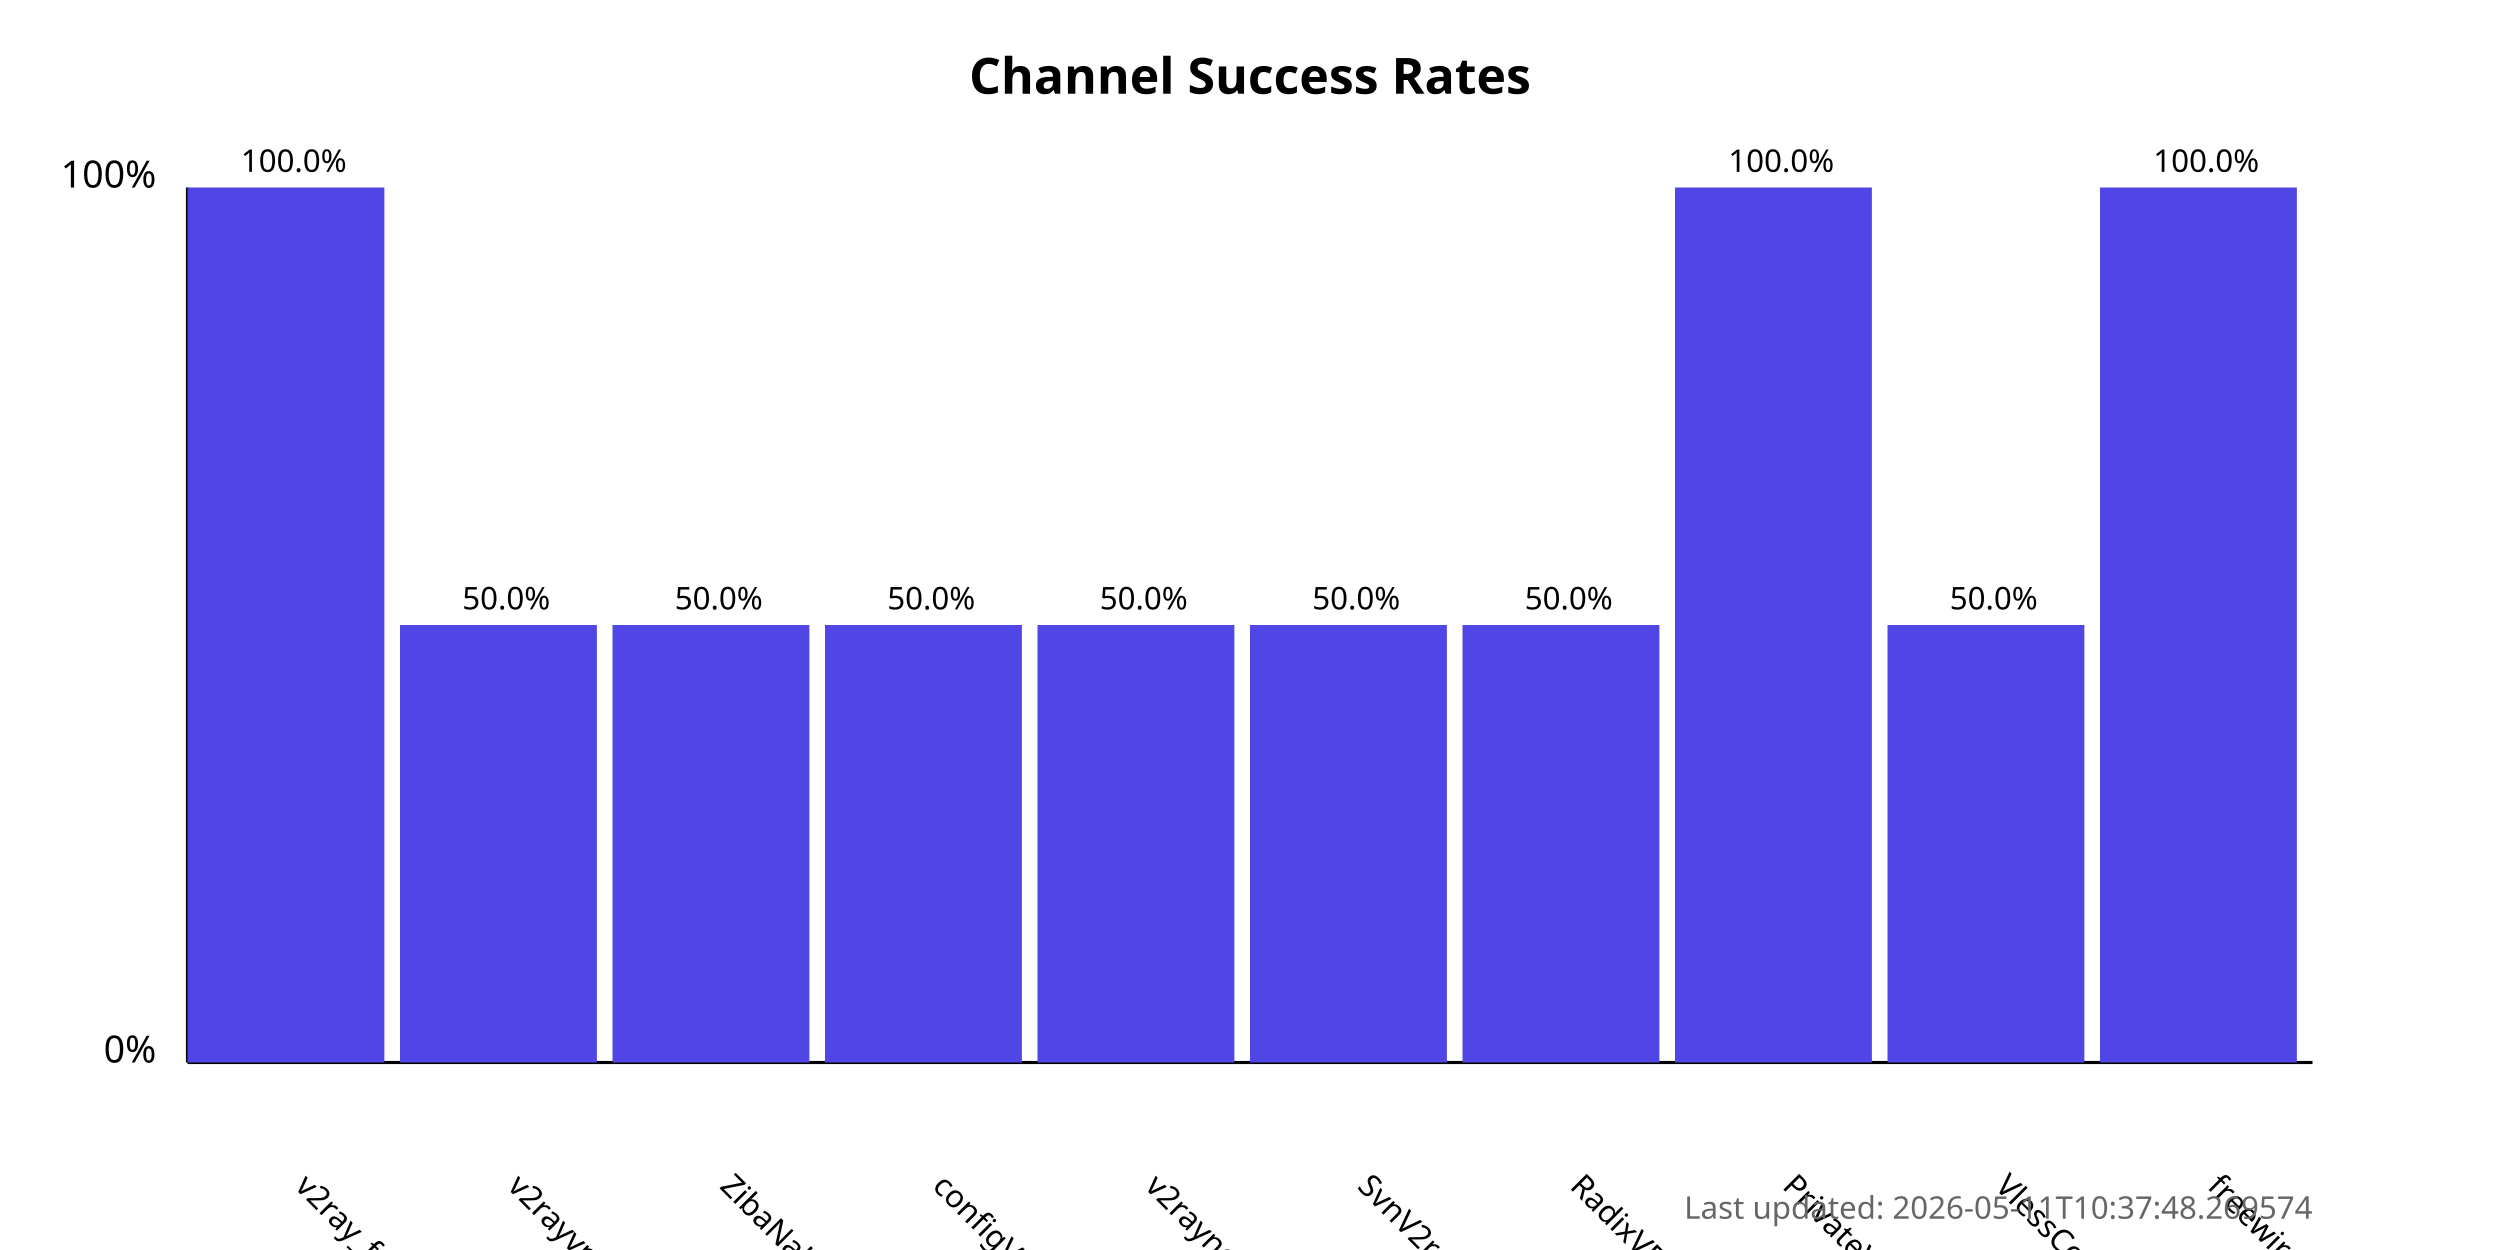
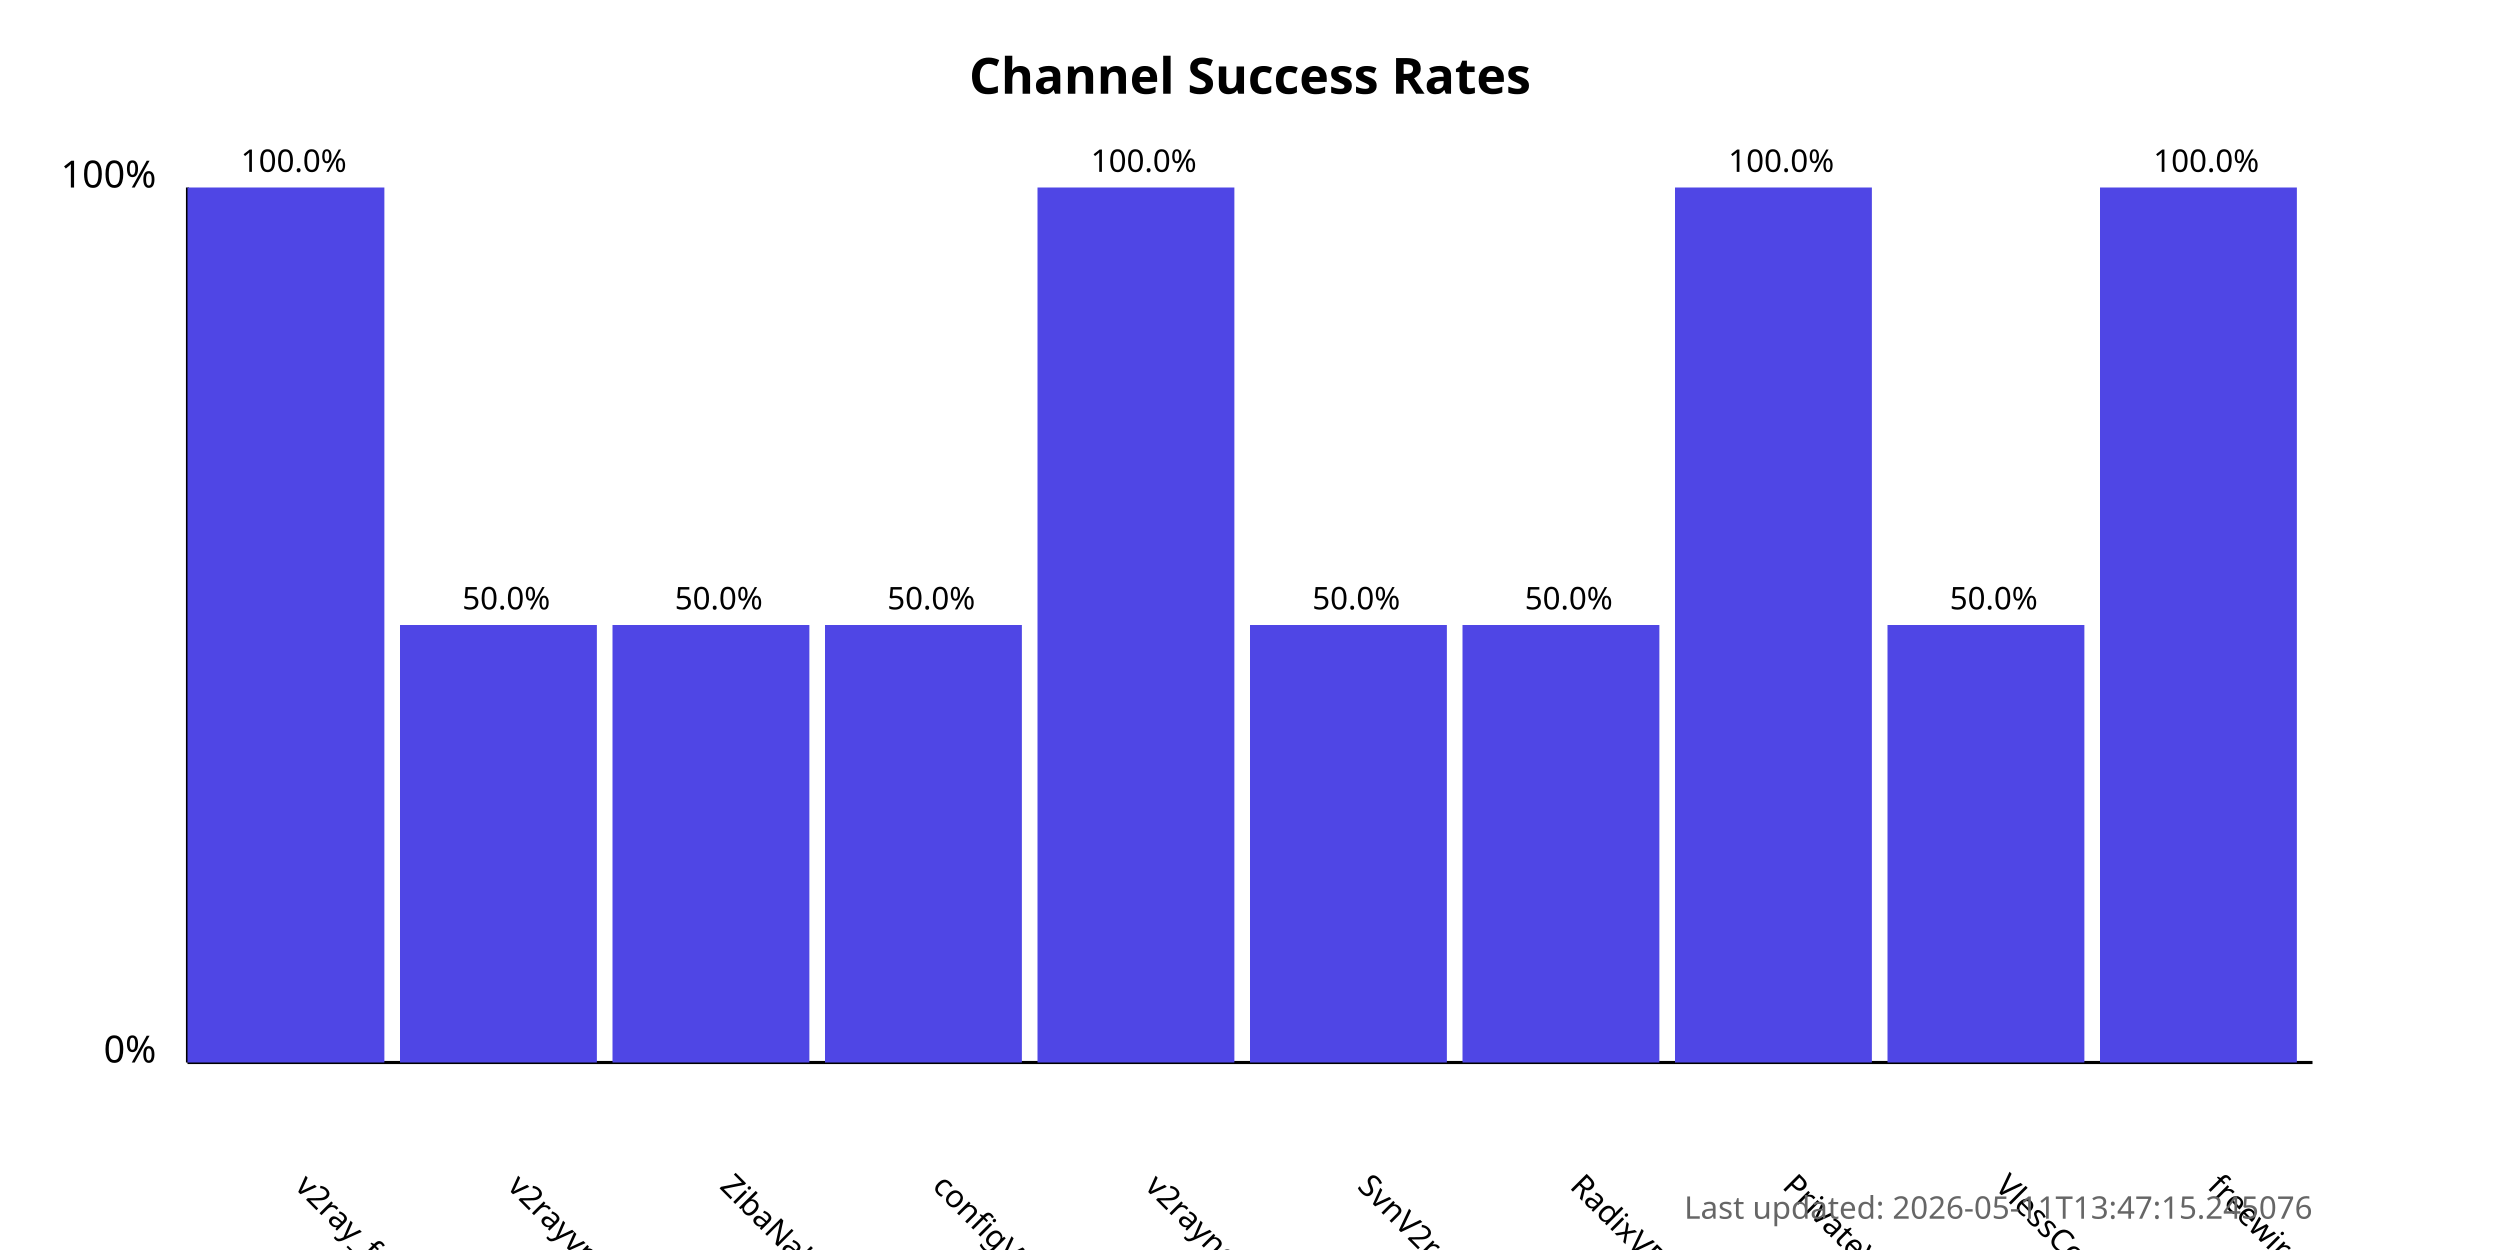
<svg xmlns="http://www.w3.org/2000/svg" width="800" height="400">
  <style>
            .chart-title { font: bold 16px sans-serif; }
            .axis-label { font: 12px sans-serif; }
            .tick-label { font: 10px sans-serif; }
            .bar { fill: #4f46e5; }
            .bar:hover { fill: #6366f1; }
            .timestamp { font: 10px sans-serif; fill: #666; }
        </style>
  <text x="400.0" y="30" text-anchor="middle" class="chart-title">
            Channel Success Rates
        </text>
  <line x1="60" y1="340" x2="60" y2="60" stroke="black" stroke-width="1" />
  <line x1="60" y1="340" x2="740" y2="340" stroke="black" stroke-width="1" />
  <text x="50" y="340" text-anchor="end" class="axis-label">0%</text>
  <text x="50" y="60" text-anchor="end" class="axis-label">100%</text>
  <g>
    <rect x="60" y="60.0" width="63.0" height="280.0" class="bar" />
    <text x="94.0" y="380" transform="rotate(45, 94.0, 380)" text-anchor="start" class="tick-label">
                v2ray_free_conf
            </text>
    <text x="94.0" y="55.0" text-anchor="middle" class="tick-label">
                100.0%
            </text>
  </g>
  <g>
    <rect x="128.0" y="200.0" width="63.0" height="140.0" class="bar" />
    <text x="162.0" y="380" transform="rotate(45, 162.0, 380)" text-anchor="start" class="tick-label">
                v2rayvpno
            </text>
    <text x="162.0" y="195.0" text-anchor="middle" class="tick-label">
                50.0%
            </text>
  </g>
  <g>
    <rect x="196.0" y="200.0" width="63.0" height="140.0" class="bar" />
    <text x="230.0" y="380" transform="rotate(45, 230.0, 380)" text-anchor="start" class="tick-label">
                ZibaNabz
            </text>
    <text x="230.0" y="195.0" text-anchor="middle" class="tick-label">
                50.0%
            </text>
  </g>
  <g>
    <rect x="264.0" y="200.0" width="63.0" height="140.0" class="bar" />
    <text x="298.0" y="380" transform="rotate(45, 298.0, 380)" text-anchor="start" class="tick-label">
                configV2rayForFree
            </text>
    <text x="298.0" y="195.0" text-anchor="middle" class="tick-label">
                50.0%
            </text>
  </g>
  <g>
-     <rect x="332.0" y="200.0" width="63.0" height="140.0" class="bar" />
+     <rect x="332.0" y="60.0" width="63.0" height="280.0" class="bar" />
    <text x="366.0" y="380" transform="rotate(45, 366.0, 380)" text-anchor="start" class="tick-label">
                v2rayngvpn
            </text>
-     <text x="366.0" y="195.0" text-anchor="middle" class="tick-label">
-                 50.0%
+     <text x="366.0" y="55.0" text-anchor="middle" class="tick-label">
+                 100.0%
            </text>
  </g>
  <g>
    <rect x="400.0" y="200.0" width="63.0" height="140.0" class="bar" />
    <text x="434.0" y="380" transform="rotate(45, 434.0, 380)" text-anchor="start" class="tick-label">
                SvnV2ray
            </text>
    <text x="434.0" y="195.0" text-anchor="middle" class="tick-label">
                50.0%
            </text>
  </g>
  <g>
    <rect x="468.0" y="200.0" width="63.0" height="140.0" class="bar" />
    <text x="502.0" y="380" transform="rotate(45, 502.0, 380)" text-anchor="start" class="tick-label">
                RadixVPN
            </text>
    <text x="502.0" y="195.0" text-anchor="middle" class="tick-label">
                50.0%
            </text>
  </g>
  <g>
    <rect x="536.0" y="60.0" width="63.0" height="280.0" class="bar" />
    <text x="570.0" y="380" transform="rotate(45, 570.0, 380)" text-anchor="start" class="tick-label">
                PrivateVPNs
            </text>
    <text x="570.0" y="55.0" text-anchor="middle" class="tick-label">
                100.0%
            </text>
  </g>
  <g>
    <rect x="604.0" y="200.0" width="63.0" height="140.0" class="bar" />
    <text x="638.0" y="380" transform="rotate(45, 638.0, 380)" text-anchor="start" class="tick-label">
                VlessConfig
            </text>
    <text x="638.0" y="195.0" text-anchor="middle" class="tick-label">
                50.0%
            </text>
  </g>
  <g>
    <rect x="672.0" y="60.0" width="63.0" height="280.0" class="bar" />
    <text x="706.0" y="380" transform="rotate(45, 706.0, 380)" text-anchor="start" class="tick-label">
                freewireguard
            </text>
    <text x="706.0" y="55.0" text-anchor="middle" class="tick-label">
                100.0%
            </text>
  </g>
  <text x="740" y="390" text-anchor="end" class="timestamp">
-             Last updated: 2026-05-11T10:37:48.269574
+             Last updated: 2026-05-11T13:47:15.245076
        </text>
</svg>
